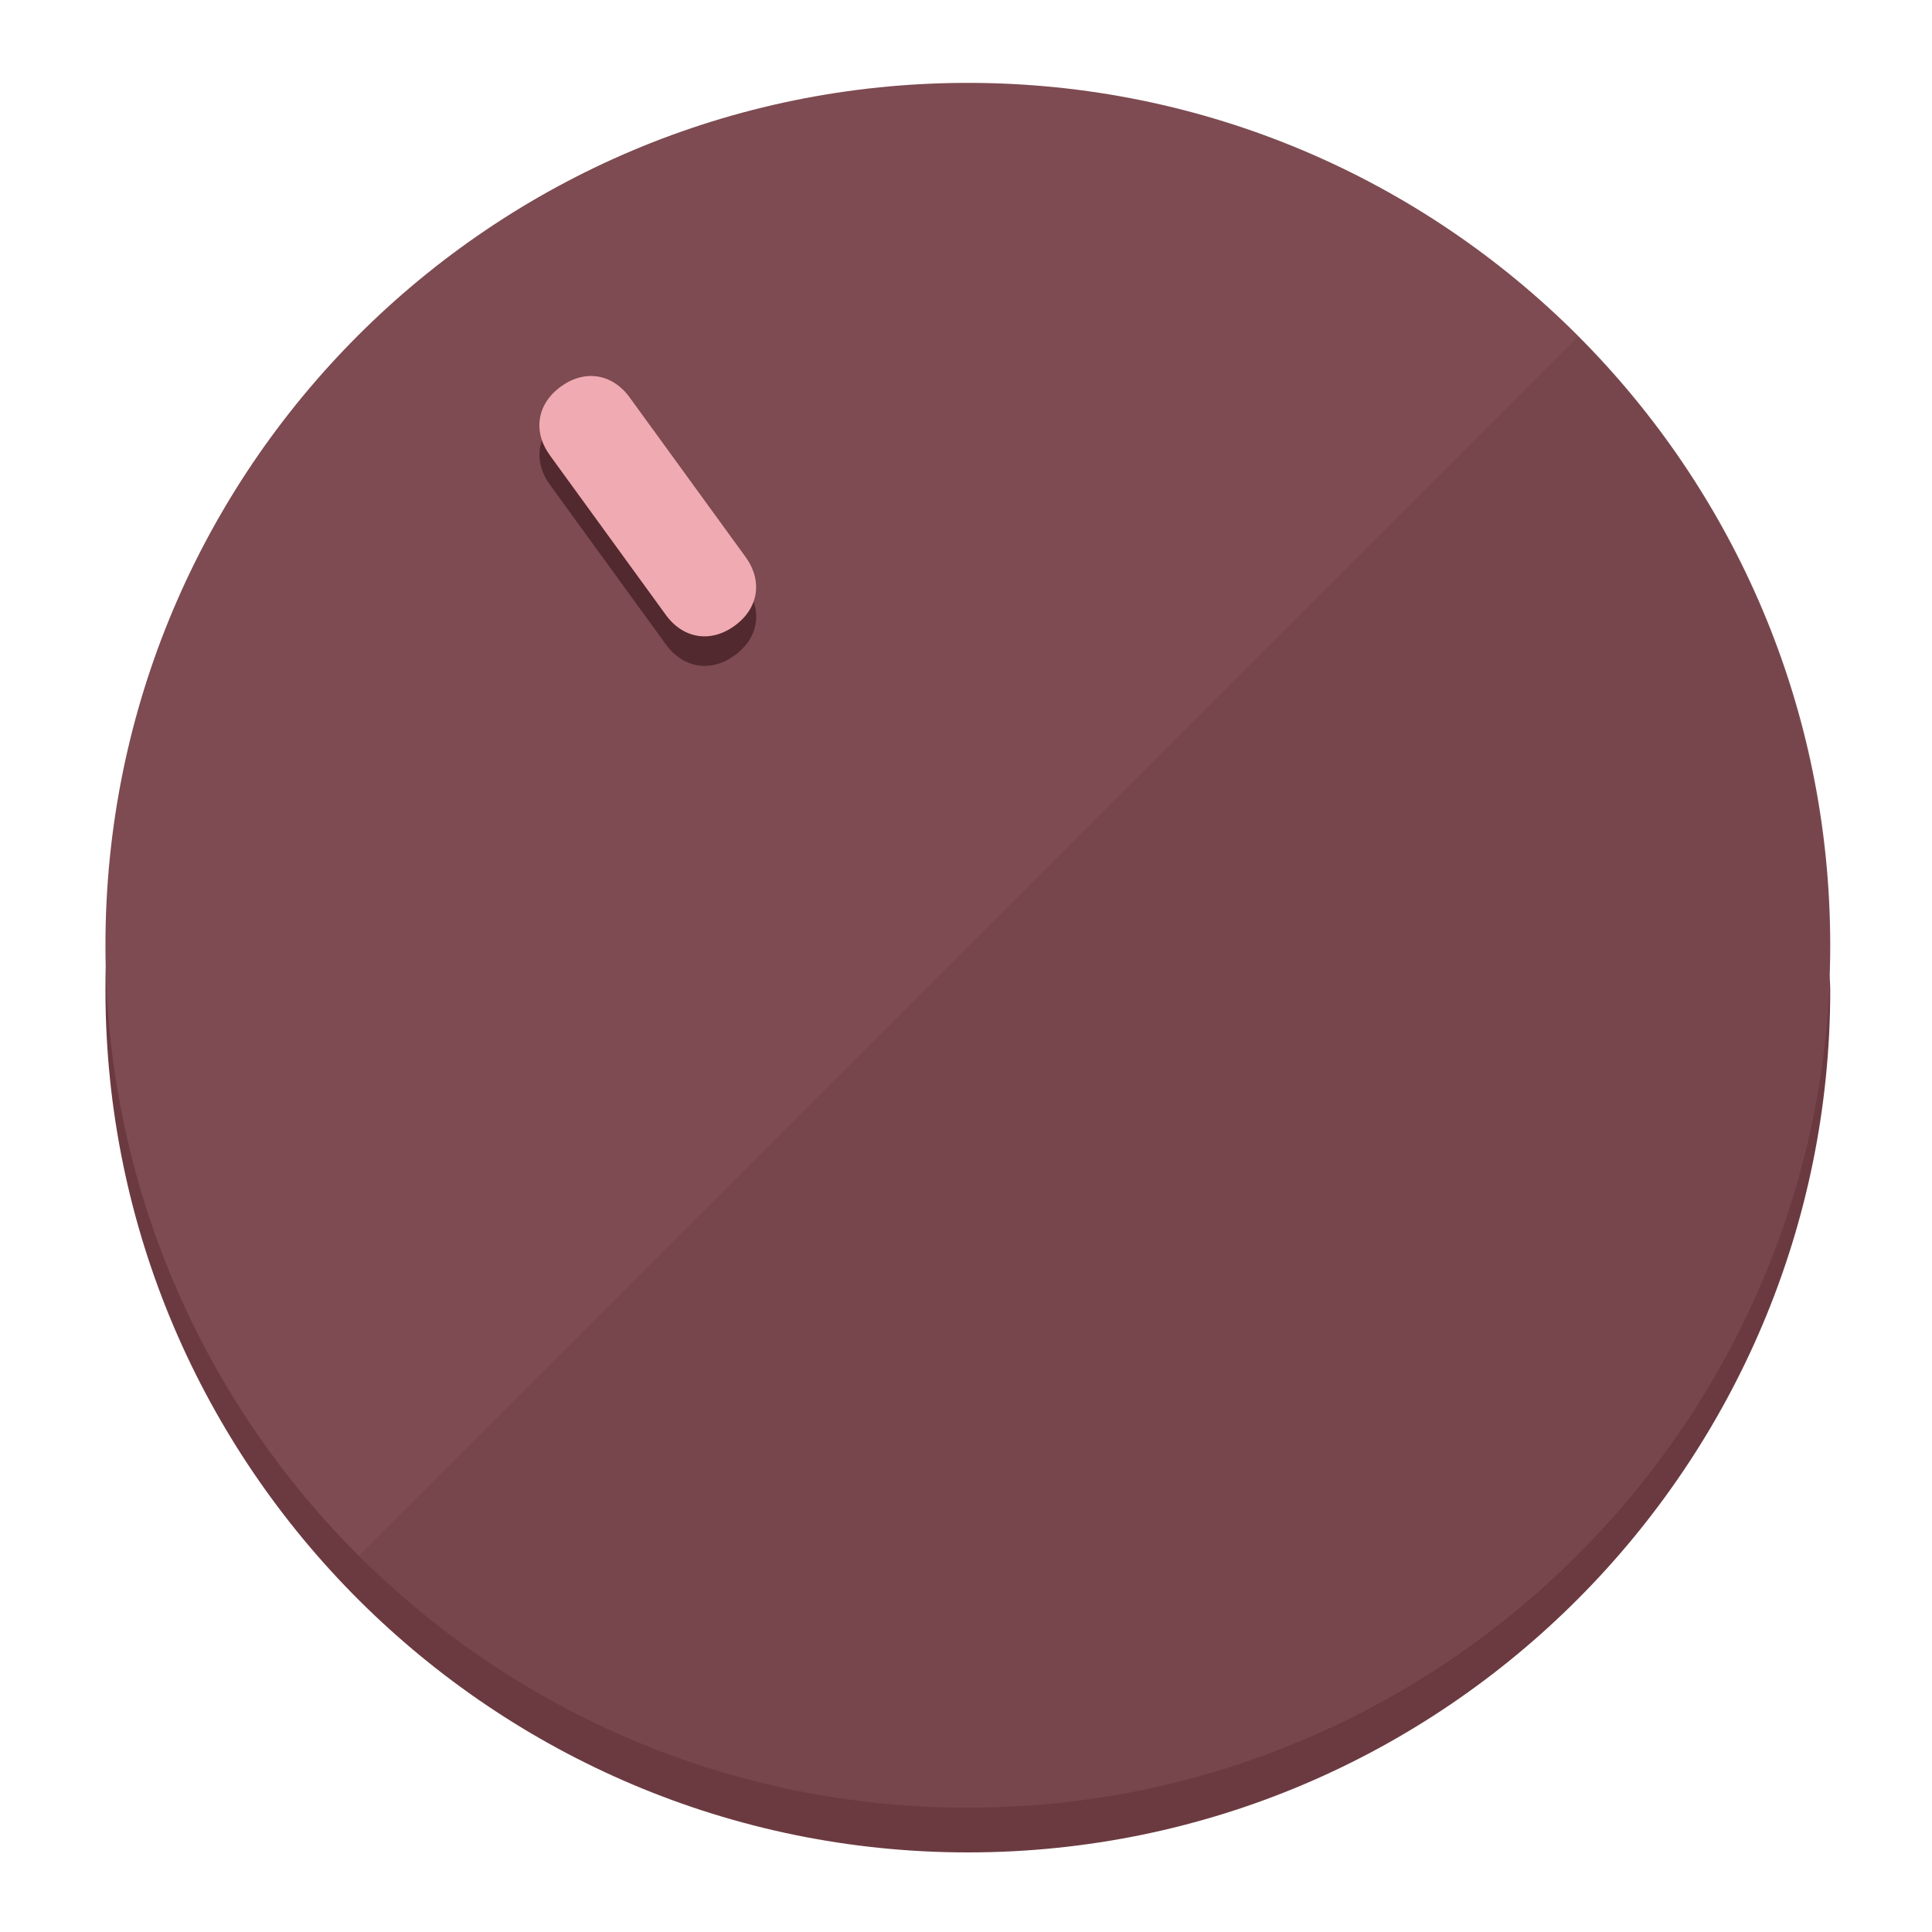
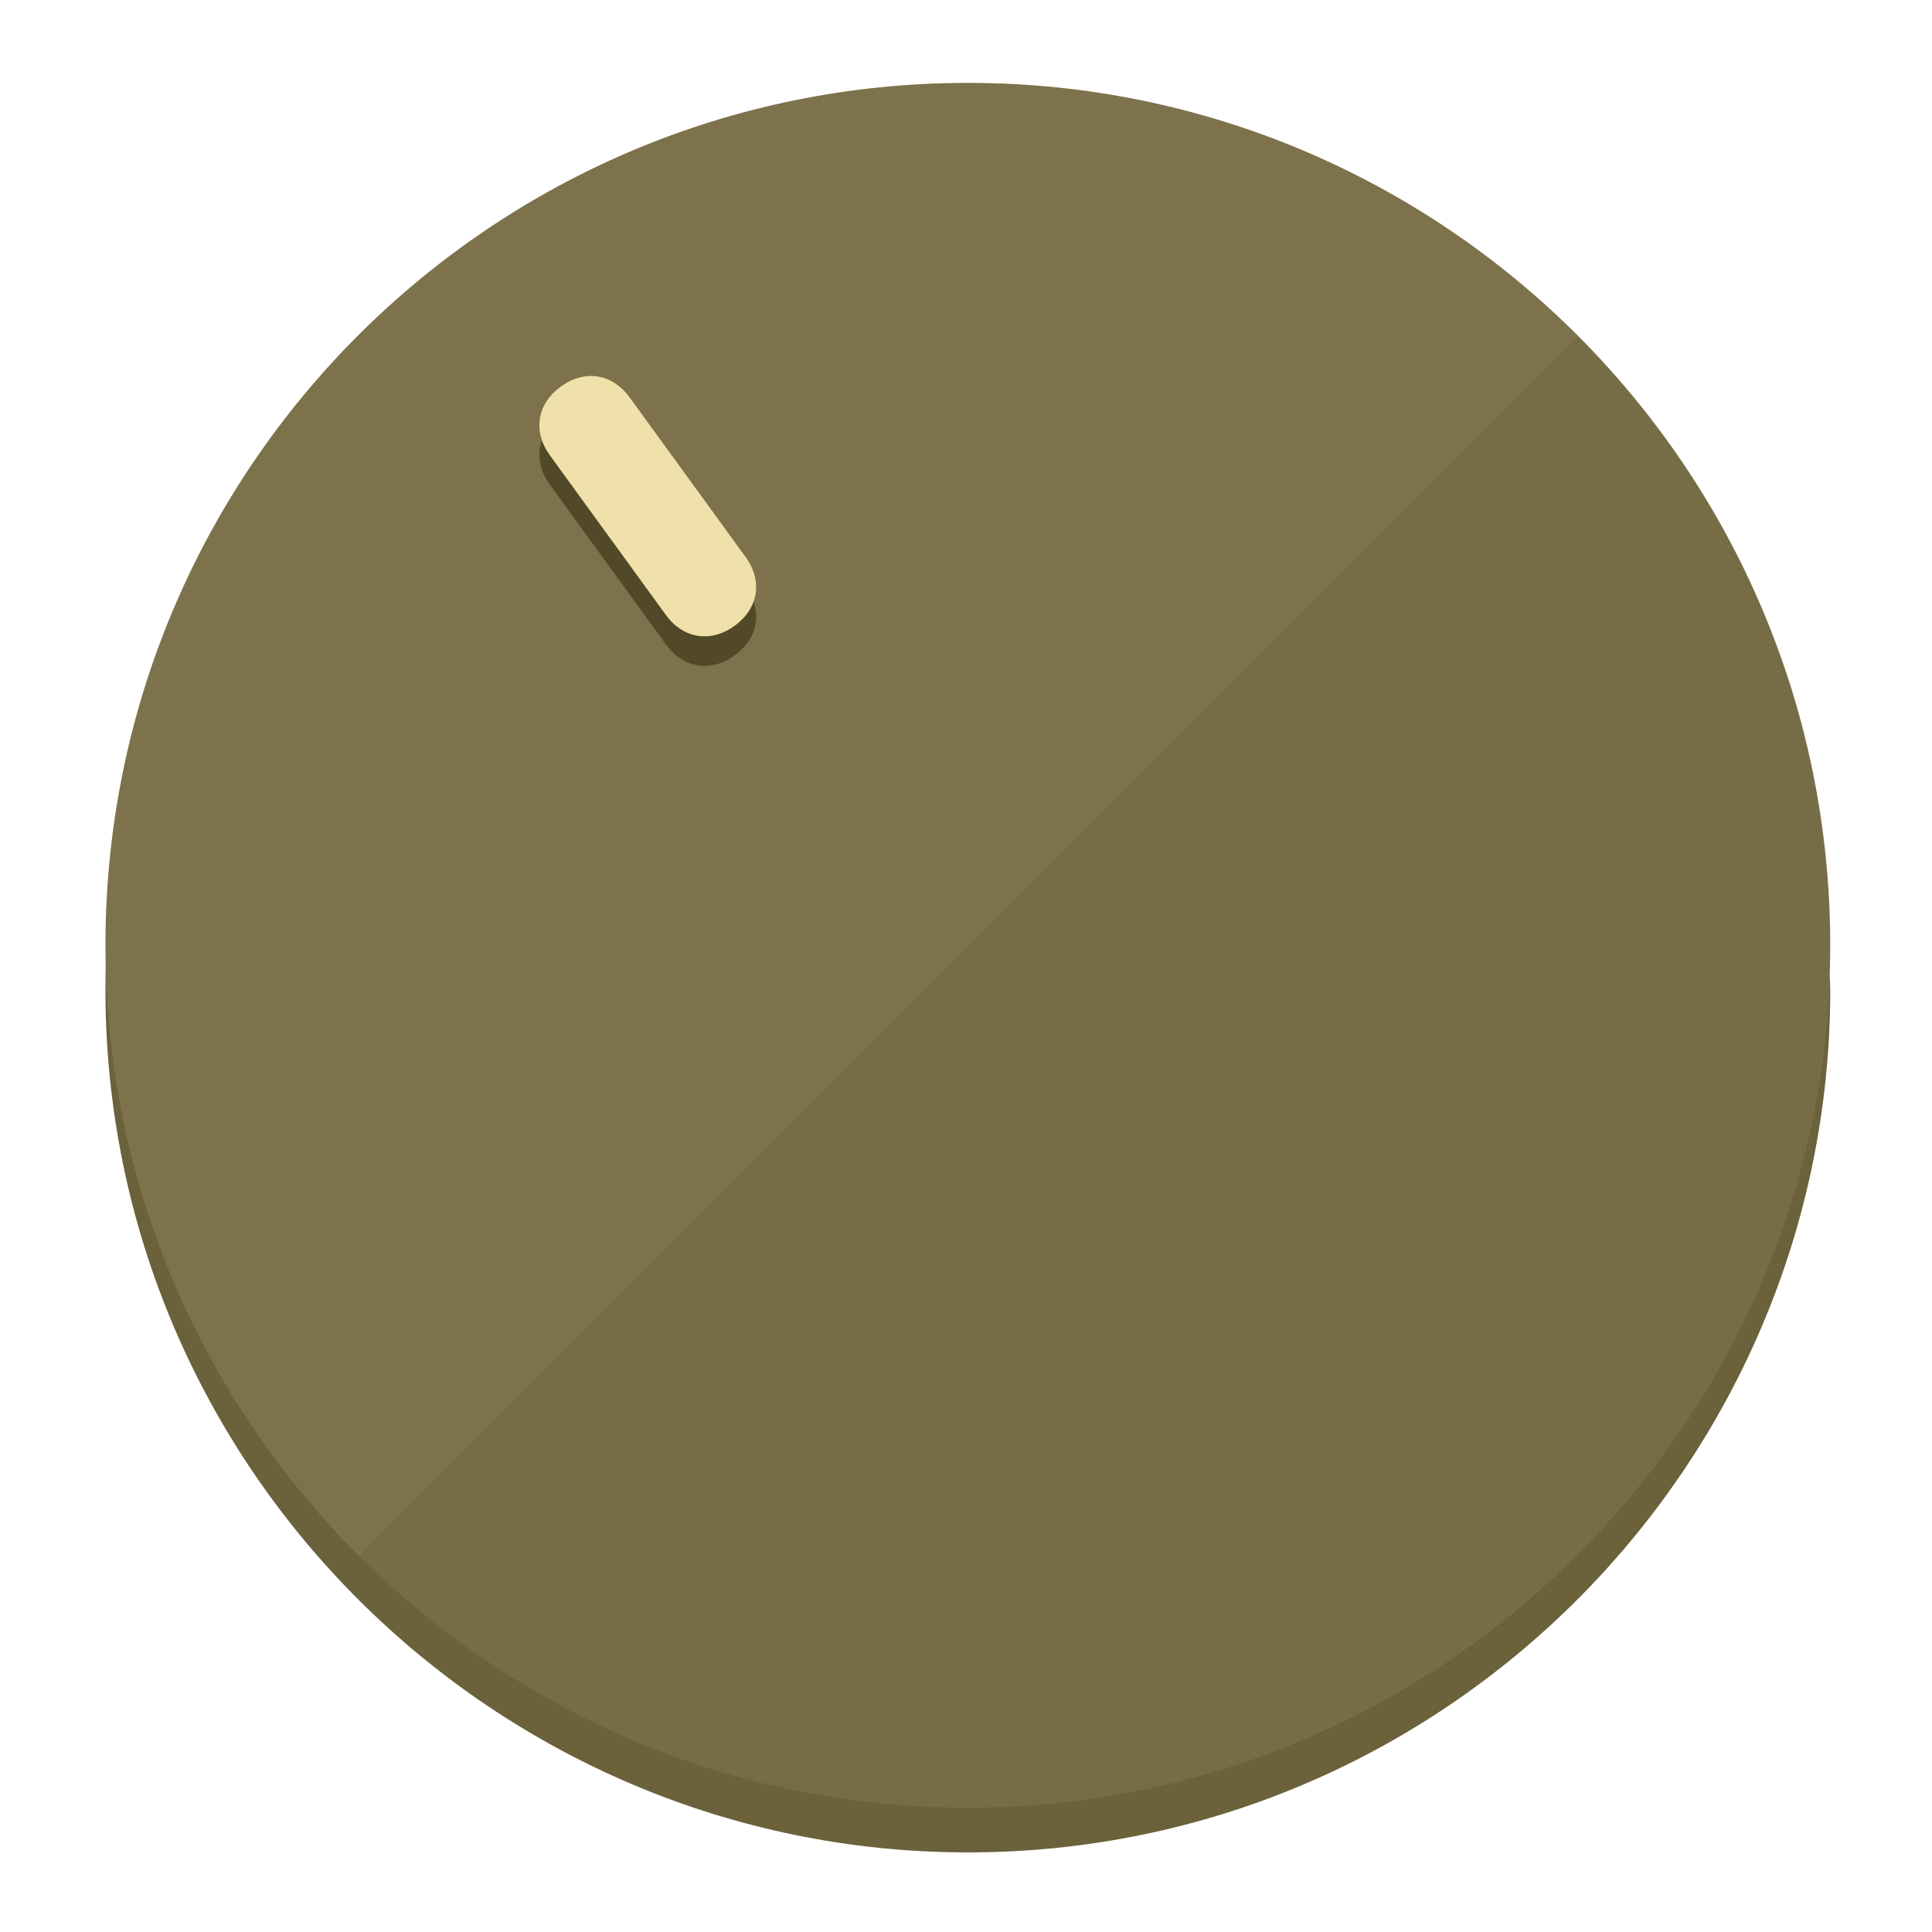
<svg xmlns="http://www.w3.org/2000/svg" height="120px" width="120px" version="1.1" id="Layer_1" viewBox="0 0 496.8 496.8" xml:space="preserve">
  <defs id="defs23" />
  <g id="g3158">
-     <path style="display:inline;fill:#6B3A40;fill-opacity:1;stroke-width:1.584" d="m 248.875,445.92 c 116.582,0 212.89,-91.238 220.493,-205.286 0,5.069 1.267,8.87 1.267,13.939 0,121.651 -98.842,221.76 -221.76,221.76 -121.651,0 -221.76,-98.842 -221.76,-221.76 0,-5.069 0,-8.87 1.267,-13.939 7.603,114.048 103.91,205.286 220.493,205.286 z" id="path8" />
-     <circle style="display:inline;fill:#7D4B51;fill-opacity:1;stroke-width:1.584" cx="248.875" cy="243.071" r="221.76" id="circle12" />
-     <path style="display:inline;fill:#52292E;fill-opacity:0.154;stroke-width:1.587" d="m 405.744,86.606 c 86.308,86.308 86.308,227.193 0,313.5 -86.308,86.308 -227.193,86.308 -313.5,0" id="path14" />
+     <path style="display:inline;fill:#6B613A;fill-opacity:1;stroke-width:1.584" d="m 248.875,445.92 c 116.582,0 212.89,-91.238 220.493,-205.286 0,5.069 1.267,8.87 1.267,13.939 0,121.651 -98.842,221.76 -221.76,221.76 -121.651,0 -221.76,-98.842 -221.76,-221.76 0,-5.069 0,-8.87 1.267,-13.939 7.603,114.048 103.91,205.286 220.493,205.286 z" id="path8" />
+     <circle style="display:inline;fill:#7D724B;fill-opacity:1;stroke-width:1.584" cx="248.875" cy="243.071" r="221.76" id="circle12" />
+     <path style="display:inline;fill:#524929;fill-opacity:0.154;stroke-width:1.587" d="m 405.744,86.606 c 86.308,86.308 86.308,227.193 0,313.5 -86.308,86.308 -227.193,86.308 -313.5,0" id="path14" />
  </g>
  <g id="g3198">
    <circle style="display:none;fill:#000000;fill-opacity:0;stroke-width:1.584" cx="57.84" cy="343.108" r="221.76" id="circle12-3" transform="rotate(-36)" />
-     <path style="display:inline;fill:#52292E;fill-opacity:1;stroke-width:1.584" d="m 191.735,150.81 c 4.469,6.151 3.348,13.231 -2.803,17.7 v 0 c -6.151,4.469 -13.231,3.348 -17.7,-2.803 L 141.437,124.699 c -4.469,-6.151 -3.348,-13.231 2.803,-17.7 v 0 c 6.151,-4.469 13.231,-3.348 17.7,2.803 z" id="path3789" />
-     <path style="display:inline;fill:#F0AAB2;stroke-width:1.584" d="m 191.713,143.214 c 4.469,6.151 3.348,13.231 -2.803,17.7 v 0 c -6.151,4.469 -13.231,3.348 -17.7,-2.803 L 141.416,117.103 c -4.469,-6.151 -3.348,-13.231 2.803,-17.7 v 0 c 6.151,-4.469 13.231,-3.348 17.7,2.803 z" id="path915" />
+     <path style="display:inline;fill:#524929;fill-opacity:1;stroke-width:1.584" d="m 191.735,150.81 c 4.469,6.151 3.348,13.231 -2.803,17.7 v 0 c -6.151,4.469 -13.231,3.348 -17.7,-2.803 L 141.437,124.699 c -4.469,-6.151 -3.348,-13.231 2.803,-17.7 v 0 c 6.151,-4.469 13.231,-3.348 17.7,2.803 z" id="path3789" />
+     <path style="display:inline;fill:#F0E1AA;stroke-width:1.584" d="m 191.713,143.214 c 4.469,6.151 3.348,13.231 -2.803,17.7 v 0 c -6.151,4.469 -13.231,3.348 -17.7,-2.803 L 141.416,117.103 c -4.469,-6.151 -3.348,-13.231 2.803,-17.7 v 0 c 6.151,-4.469 13.231,-3.348 17.7,2.803 z" id="path915" />
  </g>
</svg>
